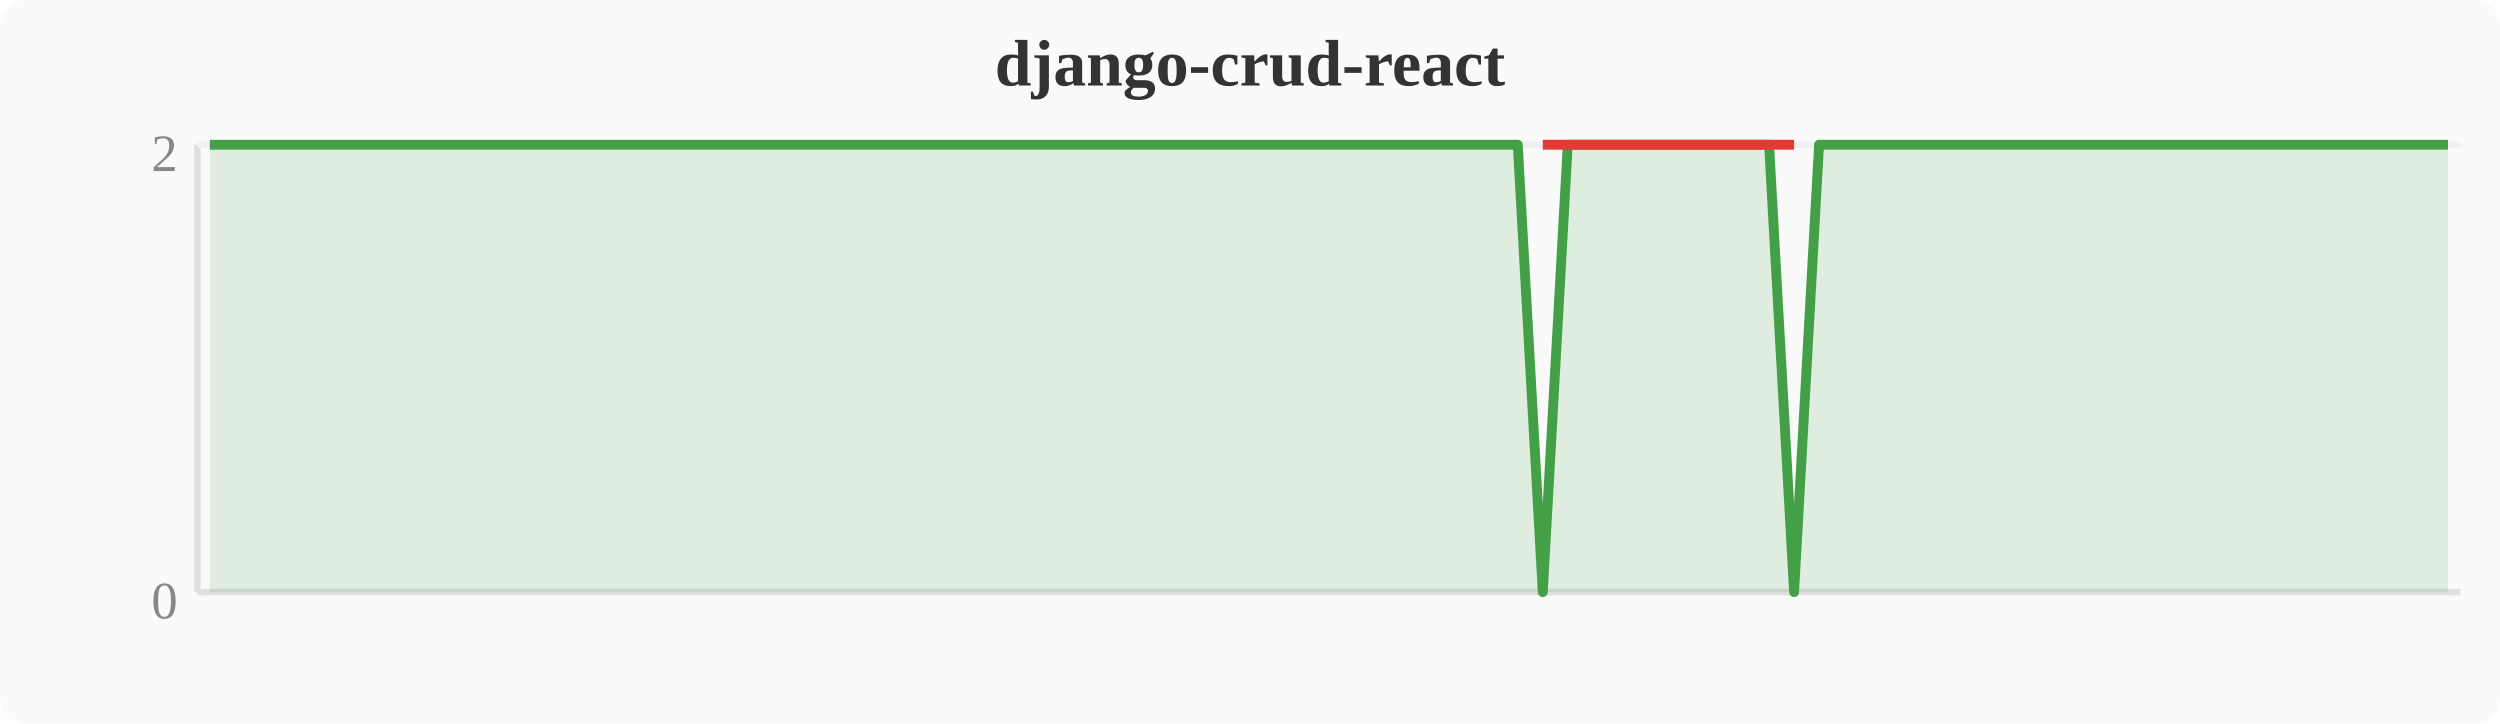
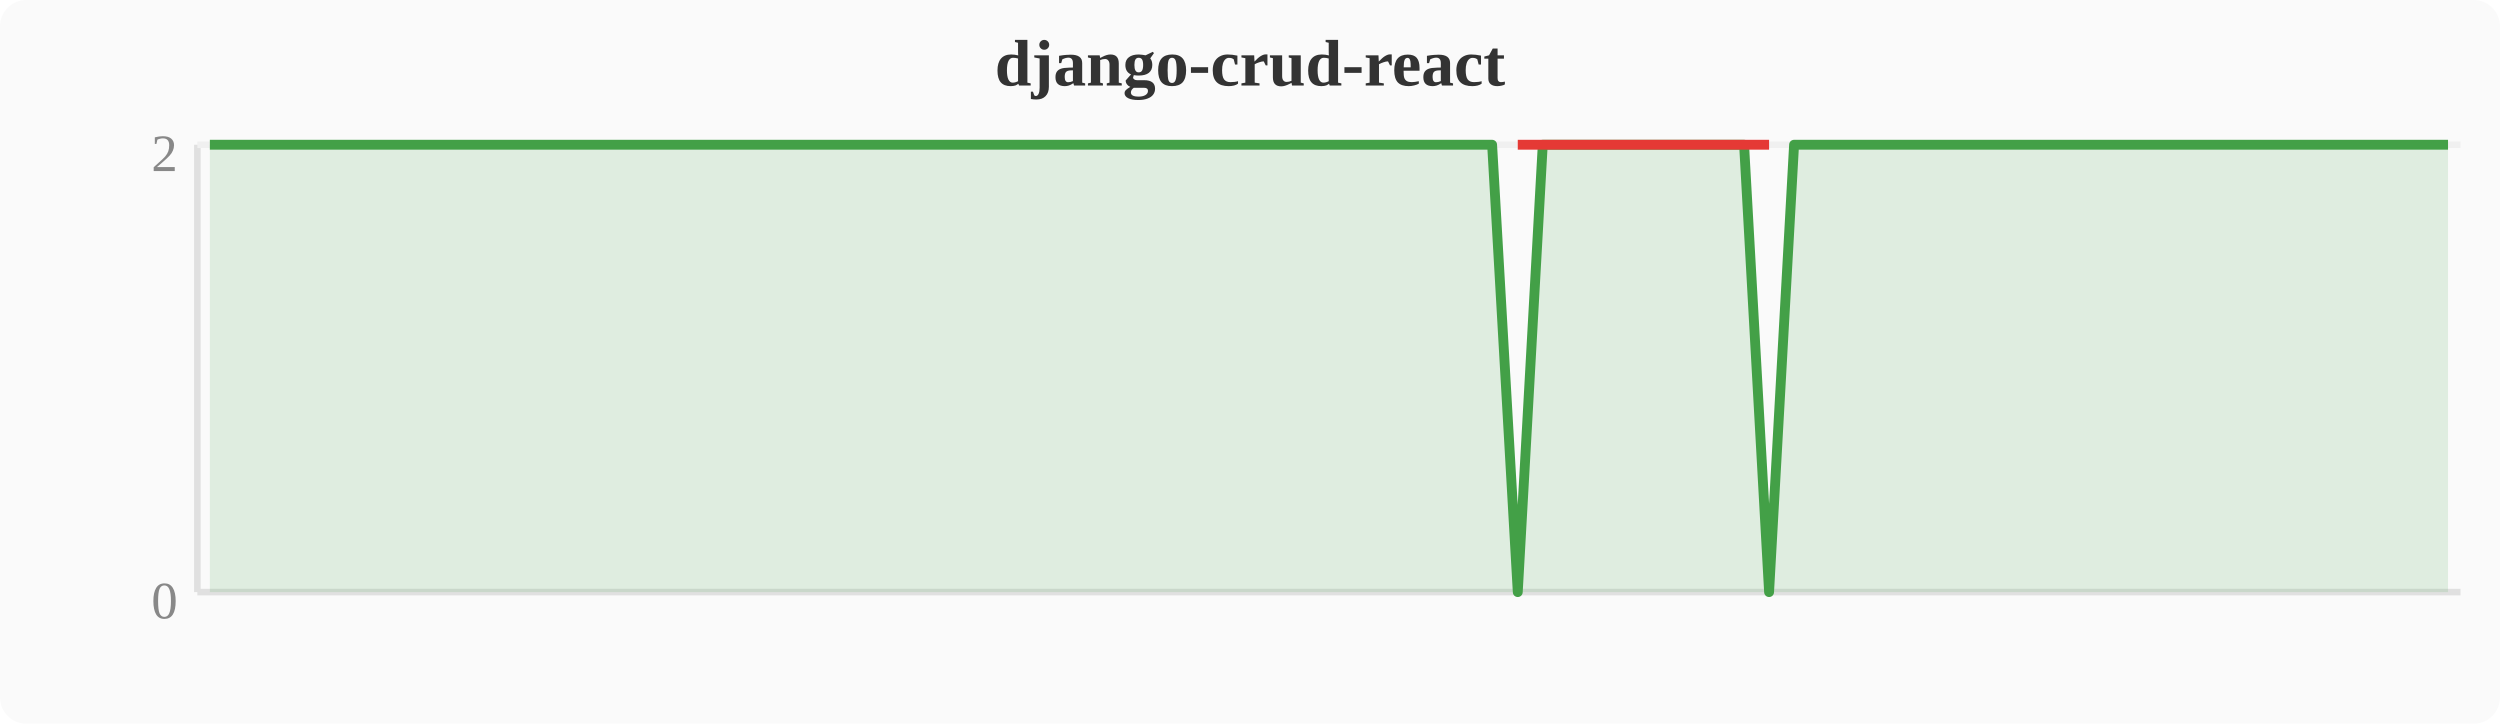
<svg xmlns="http://www.w3.org/2000/svg" width="380" height="110" viewBox="0 0 380 110">
  <rect width="380" height="110" fill="#fafafa" rx="4" />
  <text x="190" y="13" text-anchor="middle" font-size="10" font-weight="bold" fill="#333">django-crud-react</text>
  <line x1="30" y1="22" x2="30" y2="90" stroke="#e0e0e0" stroke-width="1" />
  <line x1="30" y1="90" x2="374" y2="90" stroke="#e0e0e0" stroke-width="1" />
  <line x1="30" y1="22" x2="374" y2="22" stroke="#f0f0f0" stroke-width="1" />
  <text x="27" y="94" text-anchor="end" font-size="8" fill="#888">0</text>
  <text x="27" y="26" text-anchor="end" font-size="8" fill="#888">2</text>
-   <polygon points="31.9,22.0 35.7,22.0 39.6,22.0 43.4,22.0 47.2,22.0 51.0,22.0 54.8,22.0 58.7,22.0 62.5,22.0 66.3,22.0 70.1,22.0 74.0,22.0 77.8,22.0 81.6,22.0 85.4,22.0 89.2,22.0 93.1,22.0 96.9,22.0 100.7,22.0 104.5,22.0 108.4,22.0 112.2,22.0 116.0,22.0 119.8,22.0 123.6,22.0 127.5,22.0 131.3,22.0 135.1,22.0 138.9,22.0 142.8,22.0 146.6,22.0 150.4,22.0 154.2,22.0 158.0,22.0 161.9,22.0 165.7,22.0 169.5,22.0 173.3,22.0 177.2,22.0 181.0,22.0 184.8,22.0 188.6,22.0 192.4,22.0 196.3,22.0 200.1,22.0 203.9,22.0 207.7,22.0 211.6,22.0 215.4,22.0 219.2,22.0 223.0,22.0 226.8,22.0 230.7,22.0 234.5,90.0 238.3,22.0 242.1,22.0 246.0,22.0 249.8,22.0 253.6,22.0 257.4,22.0 261.2,22.0 265.1,22.0 268.9,22.0 272.7,90.0 276.5,22.0 280.4,22.0 284.2,22.0 288.0,22.0 291.8,22.0 295.6,22.0 299.5,22.0 303.3,22.0 307.1,22.0 310.9,22.0 314.8,22.0 318.6,22.0 322.4,22.0 326.2,22.0 330.0,22.0 333.9,22.0 337.7,22.0 341.5,22.0 345.3,22.0 349.2,22.0 353.0,22.0 356.8,22.0 360.6,22.0 364.4,22.0 368.3,22.0 372.1,22.0 372.1,90 31.9,90" fill="#43a047" opacity="0.15" />
-   <polyline points="31.9,22.0 35.7,22.0 39.6,22.0 43.4,22.0 47.2,22.0 51.0,22.0 54.8,22.0 58.7,22.0 62.5,22.0 66.3,22.0 70.1,22.0 74.0,22.0 77.8,22.0 81.6,22.0 85.4,22.0 89.2,22.0 93.1,22.0 96.9,22.0 100.7,22.0 104.5,22.0 108.4,22.0 112.2,22.0 116.0,22.0 119.8,22.0 123.6,22.0 127.5,22.0 131.3,22.0 135.1,22.0 138.9,22.0 142.8,22.0 146.6,22.0 150.4,22.0 154.2,22.0 158.0,22.0 161.9,22.0 165.7,22.0 169.5,22.0 173.3,22.0 177.2,22.0 181.0,22.0 184.8,22.0 188.6,22.0 192.4,22.0 196.3,22.0 200.1,22.0 203.9,22.0 207.7,22.0 211.6,22.0 215.4,22.0 219.2,22.0 223.0,22.0 226.8,22.0 230.7,22.0 234.5,90.0 238.3,22.0 242.1,22.0 246.0,22.0 249.8,22.0 253.6,22.0 257.4,22.0 261.2,22.0 265.1,22.0 268.9,22.0 272.7,90.0 276.5,22.0 280.4,22.0 284.2,22.0 288.0,22.0 291.8,22.0 295.6,22.0 299.5,22.0 303.3,22.0 307.1,22.0 310.9,22.0 314.8,22.0 318.6,22.0 322.4,22.0 326.2,22.0 330.0,22.0 333.9,22.0 337.7,22.0 341.5,22.0 345.3,22.0 349.2,22.0 353.0,22.0 356.8,22.0 360.6,22.0 364.4,22.0 368.3,22.0 372.1,22.0" fill="none" stroke="#43a047" stroke-width="1.5" stroke-linejoin="round" />
-   <polyline points="234.5,22.0 272.7,22.0" fill="none" stroke="#e53935" stroke-width="1.5" stroke-linejoin="round" />
+   <polygon points="31.9,22.0 35.7,22.0 39.6,22.0 43.4,22.0 47.2,22.0 51.0,22.0 54.8,22.0 58.7,22.0 62.5,22.0 66.3,22.0 70.1,22.0 74.0,22.0 77.8,22.0 81.6,22.0 85.4,22.0 89.2,22.0 93.1,22.0 96.9,22.0 100.7,22.0 104.5,22.0 108.4,22.0 112.2,22.0 116.0,22.0 119.8,22.0 123.6,22.0 127.5,22.0 131.3,22.0 135.1,22.0 138.9,22.0 142.8,22.0 146.6,22.0 150.4,22.0 154.2,22.0 158.0,22.0 161.9,22.0 165.7,22.0 169.5,22.0 173.3,22.0 177.2,22.0 181.0,22.0 184.8,22.0 188.6,22.0 192.4,22.0 196.3,22.0 200.1,22.0 203.9,22.0 207.7,22.0 211.6,22.0 215.4,22.0 219.2,22.0 223.0,22.0 226.8,22.0 230.7,90.0 234.5,22.0 238.3,22.0 242.1,22.0 246.0,22.0 249.8,22.0 253.6,22.0 257.4,22.0 261.2,22.0 265.1,22.0 268.9,90.0 272.7,22.0 276.5,22.0 280.4,22.0 284.2,22.0 288.0,22.0 291.8,22.0 295.6,22.0 299.5,22.0 303.3,22.0 307.1,22.0 310.9,22.0 314.8,22.0 318.6,22.0 322.4,22.0 326.2,22.0 330.0,22.0 333.9,22.0 337.7,22.0 341.5,22.0 345.3,22.0 349.2,22.0 353.0,22.0 356.8,22.0 360.6,22.0 364.4,22.0 368.3,22.0 372.1,22.0 372.1,90 31.9,90" fill="#43a047" opacity="0.15" />
+   <polyline points="31.9,22.0 35.7,22.0 39.6,22.0 43.4,22.0 47.2,22.0 51.0,22.0 54.8,22.0 58.7,22.0 62.5,22.0 66.3,22.0 70.1,22.0 74.0,22.0 77.8,22.0 81.6,22.0 85.4,22.0 89.2,22.0 93.1,22.0 96.9,22.0 100.7,22.0 104.5,22.0 108.4,22.0 112.2,22.0 116.0,22.0 119.8,22.0 123.6,22.0 127.5,22.0 131.3,22.0 135.1,22.0 138.9,22.0 142.8,22.0 146.6,22.0 150.4,22.0 154.2,22.0 158.0,22.0 161.9,22.0 165.7,22.0 169.5,22.0 173.3,22.0 177.2,22.0 181.0,22.0 184.8,22.0 188.6,22.0 192.4,22.0 196.3,22.0 200.1,22.0 203.9,22.0 207.7,22.0 211.6,22.0 215.4,22.0 219.2,22.0 223.0,22.0 226.8,22.0 230.7,90.0 234.5,22.0 238.3,22.0 242.1,22.0 246.0,22.0 249.8,22.0 253.6,22.0 257.4,22.0 261.2,22.0 265.1,22.0 268.9,90.0 272.7,22.0 276.5,22.0 280.4,22.0 284.2,22.0 288.0,22.0 291.8,22.0 295.6,22.0 299.5,22.0 303.3,22.0 307.1,22.0 310.9,22.0 314.8,22.0 318.6,22.0 322.4,22.0 326.2,22.0 330.0,22.0 333.9,22.0 337.7,22.0 341.5,22.0 345.3,22.0 349.2,22.0 353.0,22.0 356.8,22.0 360.6,22.0 364.4,22.0 368.3,22.0 372.1,22.0" fill="none" stroke="#43a047" stroke-width="1.5" stroke-linejoin="round" />
+   <polyline points="230.7,22.0 268.9,22.0" fill="none" stroke="#e53935" stroke-width="1.5" stroke-linejoin="round" />
</svg>
